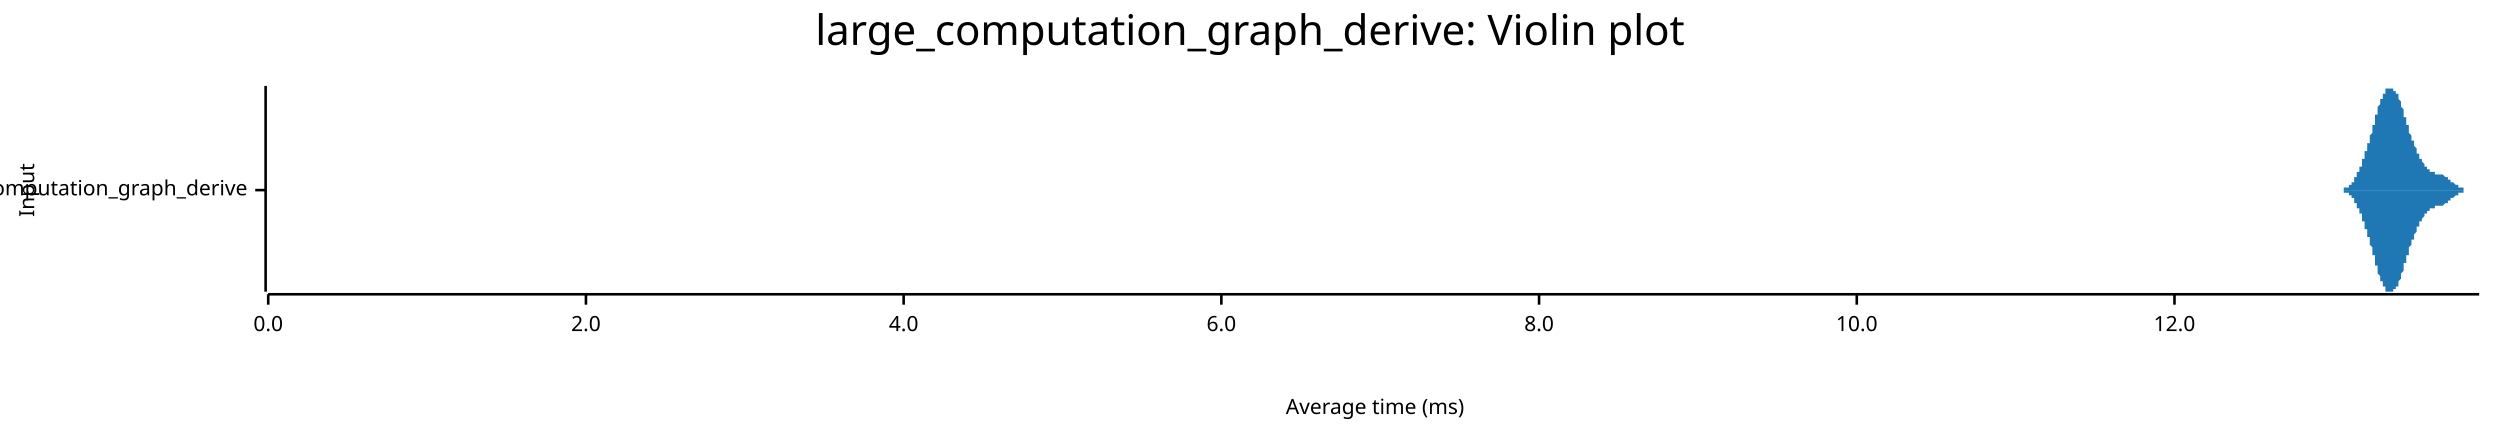
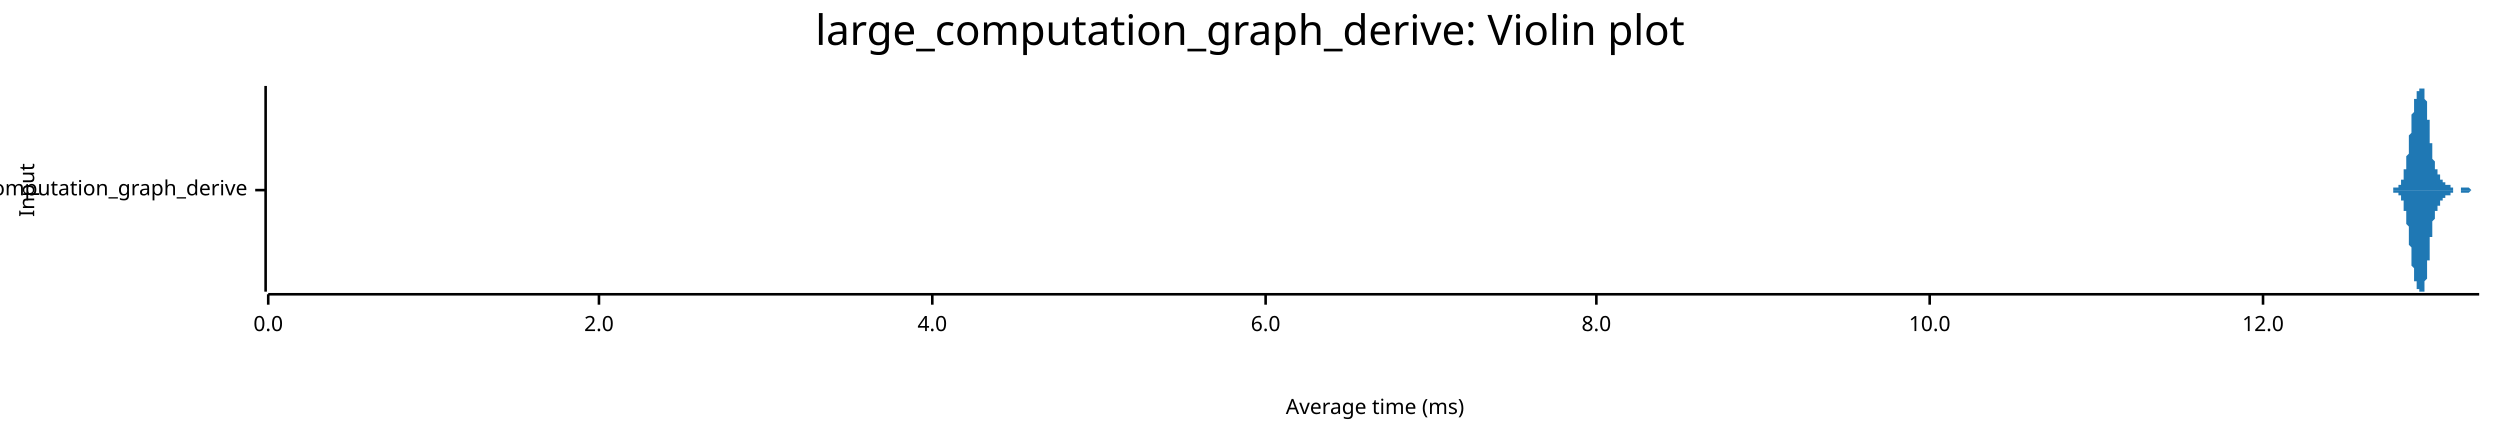
<svg xmlns="http://www.w3.org/2000/svg" width="960" height="168" viewBox="0 0 960 168">
  <text x="480" y="5" dy="0.76em" text-anchor="middle" font-family="sans-serif" font-size="16.129" opacity="1" fill="#000000">
large_computation_graph_derive: Violin plot
</text>
  <text x="7" y="73" dy="0.76em" text-anchor="middle" font-family="sans-serif" font-size="8.065" opacity="1" fill="#000000" transform="rotate(270, 7, 73)">
Input
</text>
  <text x="528" y="161" dy="-0.5ex" text-anchor="middle" font-family="sans-serif" font-size="8.065" opacity="1" fill="#000000">
Average time (ms)
</text>
  <polyline fill="none" opacity="1" stroke="#000000" stroke-width="1" points="102,33 102,112 " />
  <text x="95" y="73" dy="0.5ex" text-anchor="end" font-family="sans-serif" font-size="8.065" opacity="1" fill="#000000">
large_computation_graph_derive
</text>
  <polyline fill="none" opacity="1" stroke="#000000" stroke-width="1" points="98,73 102,73 " />
  <polyline fill="none" opacity="1" stroke="#000000" stroke-width="1" points="103,113 952,113 " />
  <text x="103" y="121" dy="0.76em" text-anchor="middle" font-family="sans-serif" font-size="8.065" opacity="1" fill="#000000">
0.0
</text>
  <polyline fill="none" opacity="1" stroke="#000000" stroke-width="1" points="103,113 103,117 " />
-   <text x="225" y="121" dy="0.76em" text-anchor="middle" font-family="sans-serif" font-size="8.065" opacity="1" fill="#000000">
+   <text x="230" y="121" dy="0.76em" text-anchor="middle" font-family="sans-serif" font-size="8.065" opacity="1" fill="#000000">
2.0
</text>
-   <polyline fill="none" opacity="1" stroke="#000000" stroke-width="1" points="225,113 225,117 " />
-   <text x="347" y="121" dy="0.76em" text-anchor="middle" font-family="sans-serif" font-size="8.065" opacity="1" fill="#000000">
+   <polyline fill="none" opacity="1" stroke="#000000" stroke-width="1" points="230,113 230,117 " />
+   <text x="358" y="121" dy="0.76em" text-anchor="middle" font-family="sans-serif" font-size="8.065" opacity="1" fill="#000000">
4.0
</text>
-   <polyline fill="none" opacity="1" stroke="#000000" stroke-width="1" points="347,113 347,117 " />
-   <text x="469" y="121" dy="0.76em" text-anchor="middle" font-family="sans-serif" font-size="8.065" opacity="1" fill="#000000">
+   <polyline fill="none" opacity="1" stroke="#000000" stroke-width="1" points="358,113 358,117 " />
+   <text x="486" y="121" dy="0.76em" text-anchor="middle" font-family="sans-serif" font-size="8.065" opacity="1" fill="#000000">
6.0
</text>
-   <polyline fill="none" opacity="1" stroke="#000000" stroke-width="1" points="469,113 469,117 " />
-   <text x="591" y="121" dy="0.76em" text-anchor="middle" font-family="sans-serif" font-size="8.065" opacity="1" fill="#000000">
+   <polyline fill="none" opacity="1" stroke="#000000" stroke-width="1" points="486,113 486,117 " />
+   <text x="613" y="121" dy="0.76em" text-anchor="middle" font-family="sans-serif" font-size="8.065" opacity="1" fill="#000000">
8.0
</text>
-   <polyline fill="none" opacity="1" stroke="#000000" stroke-width="1" points="591,113 591,117 " />
-   <text x="713" y="121" dy="0.76em" text-anchor="middle" font-family="sans-serif" font-size="8.065" opacity="1" fill="#000000">
+   <polyline fill="none" opacity="1" stroke="#000000" stroke-width="1" points="613,113 613,117 " />
+   <text x="741" y="121" dy="0.76em" text-anchor="middle" font-family="sans-serif" font-size="8.065" opacity="1" fill="#000000">
10.0
</text>
-   <polyline fill="none" opacity="1" stroke="#000000" stroke-width="1" points="713,113 713,117 " />
-   <text x="835" y="121" dy="0.76em" text-anchor="middle" font-family="sans-serif" font-size="8.065" opacity="1" fill="#000000">
+   <polyline fill="none" opacity="1" stroke="#000000" stroke-width="1" points="741,113 741,117 " />
+   <text x="869" y="121" dy="0.76em" text-anchor="middle" font-family="sans-serif" font-size="8.065" opacity="1" fill="#000000">
12.0
</text>
-   <polyline fill="none" opacity="1" stroke="#000000" stroke-width="1" points="835,113 835,117 " />
-   <polygon opacity="1" fill="#1F78B4" points="895,73 895,73 895,73 895,73 895,73 896,73 896,73 896,73 896,73 896,73 896,73 896,73 896,73 897,73 897,73 897,73 897,73 897,73 897,73 897,73 897,73 897,73 898,73 898,73 898,73 898,73 898,73 898,73 898,73 898,73 898,73 899,73 899,73 899,73 899,73 899,73 899,73 899,73 899,73 899,73 900,73 900,73 900,72 900,72 900,72 900,72 900,72 900,72 900,72 901,72 901,72 901,72 901,72 901,72 901,72 901,72 901,72 901,72 902,72 902,72 902,71 902,71 902,71 902,71 902,71 902,71 903,71 903,71 903,71 903,70 903,70 903,70 903,70 903,70 903,70 904,70 904,69 904,69 904,69 904,69 904,69 904,69 904,68 904,68 905,68 905,68 905,68 905,67 905,67 905,67 905,67 905,66 905,66 906,66 906,66 906,65 906,65 906,65 906,65 906,64 906,64 906,64 907,64 907,63 907,63 907,63 907,62 907,62 907,62 907,61 907,61 908,61 908,60 908,60 908,60 908,59 908,59 908,59 908,58 909,58 909,58 909,57 909,57 909,57 909,56 909,56 909,56 909,55 910,55 910,54 910,54 910,54 910,53 910,53 910,52 910,52 910,52 911,51 911,51 911,50 911,50 911,50 911,49 911,49 911,48 911,48 912,48 912,47 912,47 912,46 912,46 912,45 912,45 912,45 912,44 913,44 913,43 913,43 913,43 913,42 913,42 913,42 913,41 913,41 914,40 914,40 914,40 914,39 914,39 914,39 914,38 914,38 915,38 915,38 915,37 915,37 915,37 915,37 915,36 915,36 915,36 916,36 916,35 916,35 916,35 916,35 916,35 916,35 916,34 916,34 917,34 917,34 917,34 917,34 917,34 917,34 917,34 917,34 917,34 918,34 918,34 918,33 918,34 918,34 918,34 918,34 918,34 918,34 919,34 919,34 919,34 919,34 919,34 919,34 919,34 919,34 919,35 920,35 920,35 920,35 920,35 920,35 920,36 920,36 920,36 921,36 921,37 921,37 921,37 921,37 921,38 921,38 921,38 921,38 922,39 922,39 922,39 922,40 922,40 922,40 922,41 922,41 922,41 923,42 923,42 923,42 923,43 923,43 923,44 923,44 923,44 923,45 924,45 924,45 924,46 924,46 924,47 924,47 924,47 924,48 924,48 925,48 925,49 925,49 925,50 925,50 925,50 925,51 925,51 925,51 926,52 926,52 926,52 926,53 926,53 926,53 926,54 926,54 926,54 927,54 927,55 927,55 927,55 927,56 927,56 927,56 927,56 928,57 928,57 928,57 928,57 928,58 928,58 928,58 928,58 928,59 929,59 929,59 929,59 929,60 929,60 929,60 929,60 929,60 929,61 930,61 930,61 930,61 930,62 930,62 930,62 930,62 930,62 930,62 931,63 931,63 931,63 931,63 931,63 931,64 931,64 931,64 931,64 932,64 932,64 932,64 932,65 932,65 932,65 932,65 932,65 932,65 933,65 933,65 933,66 933,66 933,66 933,66 933,66 933,66 934,66 934,66 934,66 934,66 934,66 934,66 934,66 934,66 934,66 935,66 935,67 935,67 935,67 935,67 935,67 935,67 935,67 935,67 936,67 936,67 936,67 936,67 936,67 936,67 936,67 936,67 936,67 937,67 937,67 937,67 937,67 937,67 937,67 937,67 937,67 937,67 938,67 938,67 938,67 938,67 938,67 938,67 938,67 938,67 938,67 939,68 939,68 939,68 939,68 939,68 939,68 939,68 939,68 940,68 940,68 940,68 940,68 940,68 940,68 940,69 940,69 940,69 941,69 941,69 941,69 941,69 941,69 941,69 941,69 941,69 941,70 942,70 942,70 942,70 942,70 942,70 942,70 942,70 942,70 942,70 943,71 943,71 943,71 943,71 943,71 943,71 943,71 943,71 943,71 944,71 944,71 944,71 944,71 944,72 944,72 944,72 944,72 944,72 945,72 945,72 945,72 945,72 945,72 945,72 945,72 945,72 946,72 946,72 946,72 946,72 946,72 946,72 946,72 946,72 946,73 947,73 947,73 947,73 947,73 947,73 947,73 947,73 947,73 947,73 948,73 948,73 948,73 948,73 948,73 948,73 948,73 948,73 948,73 949,73 949,73 949,73 949,73 949,73 949,73 949,73 949,73 949,73 950,73 950,73 950,73 950,73 950,73 950,73 950,73 950,73 950,73 951,73 951,73 951,73 951,73 951,73 951,73 951,73 951,73 952,73 952,73 895,73 " />
-   <polygon opacity="1" fill="#1F78B4" points="895,73 895,73 895,73 895,73 895,73 896,73 896,73 896,73 896,73 896,73 896,73 896,73 896,73 897,73 897,73 897,73 897,73 897,73 897,73 897,73 897,73 897,73 898,73 898,73 898,73 898,73 898,73 898,73 898,73 898,73 898,73 899,73 899,73 899,73 899,73 899,73 899,73 899,73 899,73 899,73 900,73 900,73 900,74 900,74 900,74 900,74 900,74 900,74 900,74 901,74 901,74 901,74 901,74 901,74 901,74 901,74 901,74 901,74 902,74 902,74 902,75 902,75 902,75 902,75 902,75 902,75 903,75 903,75 903,75 903,76 903,76 903,76 903,76 903,76 903,76 904,76 904,77 904,77 904,77 904,77 904,77 904,77 904,78 904,78 905,78 905,78 905,78 905,79 905,79 905,79 905,79 905,80 905,80 906,80 906,80 906,81 906,81 906,81 906,81 906,82 906,82 906,82 907,82 907,83 907,83 907,83 907,84 907,84 907,84 907,85 907,85 908,85 908,86 908,86 908,86 908,87 908,87 908,87 908,88 909,88 909,88 909,89 909,89 909,89 909,90 909,90 909,90 909,91 910,91 910,92 910,92 910,92 910,93 910,93 910,94 910,94 910,94 911,95 911,95 911,96 911,96 911,96 911,97 911,97 911,98 911,98 912,98 912,99 912,99 912,100 912,100 912,101 912,101 912,101 912,102 913,102 913,103 913,103 913,103 913,104 913,104 913,104 913,105 913,105 914,106 914,106 914,106 914,107 914,107 914,107 914,108 914,108 915,108 915,108 915,109 915,109 915,109 915,109 915,110 915,110 915,110 916,110 916,111 916,111 916,111 916,111 916,111 916,111 916,112 916,112 917,112 917,112 917,112 917,112 917,112 917,112 917,112 917,112 917,112 918,112 918,112 918,112 918,112 918,112 918,112 918,112 918,112 918,112 919,112 919,112 919,112 919,112 919,112 919,112 919,112 919,112 919,111 920,111 920,111 920,111 920,111 920,111 920,110 920,110 920,110 921,110 921,109 921,109 921,109 921,109 921,108 921,108 921,108 921,108 922,107 922,107 922,107 922,106 922,106 922,106 922,105 922,105 922,105 923,104 923,104 923,104 923,103 923,103 923,102 923,102 923,102 923,101 924,101 924,101 924,100 924,100 924,99 924,99 924,99 924,98 924,98 925,98 925,97 925,97 925,96 925,96 925,96 925,95 925,95 925,95 926,94 926,94 926,94 926,93 926,93 926,93 926,92 926,92 926,92 927,92 927,91 927,91 927,91 927,90 927,90 927,90 927,90 928,89 928,89 928,89 928,89 928,88 928,88 928,88 928,88 928,87 929,87 929,87 929,87 929,86 929,86 929,86 929,86 929,86 929,85 930,85 930,85 930,85 930,84 930,84 930,84 930,84 930,84 930,84 931,83 931,83 931,83 931,83 931,83 931,82 931,82 931,82 931,82 932,82 932,82 932,82 932,81 932,81 932,81 932,81 932,81 932,81 933,81 933,81 933,80 933,80 933,80 933,80 933,80 933,80 934,80 934,80 934,80 934,80 934,80 934,80 934,80 934,80 934,80 935,80 935,79 935,79 935,79 935,79 935,79 935,79 935,79 935,79 936,79 936,79 936,79 936,79 936,79 936,79 936,79 936,79 936,79 937,79 937,79 937,79 937,79 937,79 937,79 937,79 937,79 937,79 938,79 938,79 938,79 938,79 938,79 938,79 938,79 938,79 938,79 939,78 939,78 939,78 939,78 939,78 939,78 939,78 939,78 940,78 940,78 940,78 940,78 940,78 940,78 940,77 940,77 940,77 941,77 941,77 941,77 941,77 941,77 941,77 941,77 941,77 941,76 942,76 942,76 942,76 942,76 942,76 942,76 942,76 942,76 942,76 943,75 943,75 943,75 943,75 943,75 943,75 943,75 943,75 943,75 944,75 944,75 944,75 944,75 944,74 944,74 944,74 944,74 944,74 945,74 945,74 945,74 945,74 945,74 945,74 945,74 945,74 946,74 946,74 946,74 946,74 946,74 946,74 946,74 946,74 946,73 947,73 947,73 947,73 947,73 947,73 947,73 947,73 947,73 947,73 948,73 948,73 948,73 948,73 948,73 948,73 948,73 948,73 948,73 949,73 949,73 949,73 949,73 949,73 949,73 949,73 949,73 949,73 950,73 950,73 950,73 950,73 950,73 950,73 950,73 950,73 950,73 951,73 951,73 951,73 951,73 951,73 951,73 951,73 951,73 952,73 952,73 895,73 " />
+   <polyline fill="none" opacity="1" stroke="#000000" stroke-width="1" points="869,113 869,117 " />
+   <polygon opacity="1" fill="#1F78B4" points="916,73 916,73 917,73 917,73 917,73 917,73 917,73 917,73 917,73 917,73 917,73 917,73 917,73 917,73 917,73 917,73 918,73 918,73 918,73 918,73 918,73 918,73 918,73 918,73 918,73 918,73 918,73 918,73 918,73 918,73 919,73 919,73 919,73 919,73 919,73 919,73 919,73 919,73 919,73 919,73 919,73 919,72 919,72 919,72 919,72 920,72 920,72 920,72 920,72 920,72 920,72 920,72 920,72 920,72 920,72 920,72 920,72 920,72 920,72 921,72 921,72 921,72 921,71 921,71 921,71 921,71 921,71 921,71 921,71 921,71 921,71 921,71 921,71 922,71 922,70 922,70 922,70 922,70 922,70 922,70 922,70 922,70 922,69 922,69 922,69 922,69 922,69 923,69 923,68 923,68 923,68 923,68 923,67 923,67 923,67 923,67 923,67 923,66 923,66 923,66 923,65 923,65 924,65 924,64 924,64 924,64 924,63 924,63 924,63 924,62 924,62 924,61 924,61 924,61 924,60 924,60 925,59 925,59 925,58 925,58 925,57 925,57 925,56 925,56 925,55 925,54 925,54 925,53 925,53 925,52 926,51 926,51 926,50 926,50 926,49 926,48 926,48 926,47 926,47 926,46 926,46 926,45 926,44 926,44 927,43 927,43 927,42 927,42 927,41 927,41 927,41 927,40 927,40 927,39 927,39 927,39 927,38 927,38 928,38 928,37 928,37 928,37 928,37 928,36 928,36 928,36 928,36 928,36 928,36 928,35 928,35 928,35 928,35 929,35 929,35 929,35 929,34 929,34 929,34 929,34 929,34 929,34 929,34 929,34 929,34 929,34 929,34 930,34 930,34 930,34 930,34 930,33 930,34 930,34 930,34 930,34 930,34 930,34 930,34 930,34 930,34 931,34 931,34 931,35 931,35 931,35 931,35 931,36 931,36 931,36 931,37 931,37 931,37 931,38 931,38 932,39 932,39 932,40 932,40 932,41 932,41 932,42 932,42 932,43 932,43 932,44 932,45 932,45 932,46 933,46 933,47 933,48 933,48 933,49 933,49 933,50 933,51 933,51 933,52 933,53 933,53 933,54 933,54 933,55 934,55 934,56 934,56 934,57 934,58 934,58 934,58 934,59 934,59 934,60 934,60 934,61 934,61 934,61 935,62 935,62 935,62 935,63 935,63 935,63 935,64 935,64 935,64 935,64 935,65 935,65 935,65 935,65 936,65 936,66 936,66 936,66 936,66 936,66 936,66 936,66 936,67 936,67 936,67 936,67 936,67 936,67 937,67 937,67 937,68 937,68 937,68 937,68 937,68 937,68 937,68 937,68 937,68 937,68 937,69 937,69 937,69 938,69 938,69 938,69 938,69 938,69 938,69 938,69 938,69 938,69 938,70 938,70 938,70 938,70 938,70 939,70 939,70 939,70 939,70 939,70 939,70 939,70 939,70 939,70 939,70 939,71 939,71 939,71 939,71 940,71 940,71 940,71 940,71 940,71 940,71 940,71 940,71 940,71 940,71 940,71 940,71 940,71 940,71 941,71 941,72 941,72 941,72 941,72 941,72 941,72 941,72 941,72 941,72 941,72 941,72 941,72 941,72 942,72 942,72 942,72 942,72 942,72 942,72 942,72 942,72 942,72 942,72 942,73 942,73 942,73 942,73 942,73 943,73 943,73 943,73 943,73 943,73 943,73 943,73 943,73 943,73 943,73 943,73 943,73 943,73 943,73 944,73 944,73 944,73 944,73 944,73 944,73 944,73 944,73 944,73 944,73 944,73 944,73 944,73 944,73 945,73 945,73 945,73 945,73 945,73 945,73 945,73 945,73 945,72 945,72 945,72 945,72 945,72 945,72 946,72 946,72 946,72 946,72 946,72 946,72 946,72 946,72 946,72 946,72 946,72 946,72 946,72 946,72 947,72 947,72 947,72 947,72 947,72 947,72 947,72 947,72 947,72 947,72 947,72 947,72 947,72 947,72 947,72 948,72 948,72 948,72 948,72 948,72 948,72 948,72 948,72 948,72 948,72 948,72 948,72 948,72 948,72 949,73 949,73 949,73 949,73 949,73 949,73 949,73 949,73 949,73 949,73 949,73 949,73 949,73 949,73 950,73 950,73 950,73 950,73 950,73 950,73 950,73 950,73 950,73 950,73 950,73 950,73 950,73 950,73 951,73 951,73 951,73 951,73 951,73 951,73 951,73 951,73 951,73 951,73 951,73 951,73 951,73 951,73 952,73 952,73 916,73 " />
+   <polygon opacity="1" fill="#1F78B4" points="916,73 916,73 917,73 917,73 917,73 917,73 917,73 917,73 917,73 917,73 917,73 917,73 917,73 917,73 917,73 917,73 918,73 918,73 918,73 918,73 918,73 918,73 918,73 918,73 918,73 918,73 918,73 918,73 918,73 918,73 919,73 919,73 919,73 919,73 919,73 919,73 919,73 919,73 919,73 919,73 919,73 919,74 919,74 919,74 919,74 920,74 920,74 920,74 920,74 920,74 920,74 920,74 920,74 920,74 920,74 920,74 920,74 920,74 920,74 921,74 921,74 921,74 921,75 921,75 921,75 921,75 921,75 921,75 921,75 921,75 921,75 921,75 921,75 922,75 922,76 922,76 922,76 922,76 922,76 922,76 922,76 922,76 922,77 922,77 922,77 922,77 922,77 923,77 923,78 923,78 923,78 923,78 923,79 923,79 923,79 923,79 923,79 923,80 923,80 923,80 923,81 923,81 924,81 924,82 924,82 924,82 924,83 924,83 924,83 924,84 924,84 924,85 924,85 924,85 924,86 924,86 925,87 925,87 925,88 925,88 925,89 925,89 925,90 925,90 925,91 925,92 925,92 925,93 925,93 925,94 926,95 926,95 926,96 926,96 926,97 926,98 926,98 926,99 926,99 926,100 926,100 926,101 926,102 926,102 927,103 927,103 927,104 927,104 927,105 927,105 927,105 927,106 927,106 927,107 927,107 927,107 927,108 927,108 928,108 928,109 928,109 928,109 928,109 928,110 928,110 928,110 928,110 928,110 928,110 928,111 928,111 928,111 928,111 929,111 929,111 929,111 929,112 929,112 929,112 929,112 929,112 929,112 929,112 929,112 929,112 929,112 929,112 930,112 930,112 930,112 930,112 930,112 930,112 930,112 930,112 930,112 930,112 930,112 930,112 930,112 930,112 931,112 931,112 931,111 931,111 931,111 931,111 931,110 931,110 931,110 931,109 931,109 931,109 931,108 931,108 932,107 932,107 932,106 932,106 932,105 932,105 932,104 932,104 932,103 932,103 932,102 932,101 932,101 932,100 933,100 933,99 933,98 933,98 933,97 933,97 933,96 933,95 933,95 933,94 933,93 933,93 933,92 933,92 933,91 934,91 934,90 934,90 934,89 934,88 934,88 934,88 934,87 934,87 934,86 934,86 934,85 934,85 934,85 935,84 935,84 935,84 935,83 935,83 935,83 935,82 935,82 935,82 935,82 935,81 935,81 935,81 935,81 936,81 936,80 936,80 936,80 936,80 936,80 936,80 936,80 936,79 936,79 936,79 936,79 936,79 936,79 937,79 937,79 937,78 937,78 937,78 937,78 937,78 937,78 937,78 937,78 937,78 937,78 937,77 937,77 937,77 938,77 938,77 938,77 938,77 938,77 938,77 938,77 938,77 938,77 938,76 938,76 938,76 938,76 938,76 939,76 939,76 939,76 939,76 939,76 939,76 939,76 939,76 939,76 939,76 939,75 939,75 939,75 939,75 940,75 940,75 940,75 940,75 940,75 940,75 940,75 940,75 940,75 940,75 940,75 940,75 940,75 940,75 941,75 941,74 941,74 941,74 941,74 941,74 941,74 941,74 941,74 941,74 941,74 941,74 941,74 941,74 942,74 942,74 942,74 942,74 942,74 942,74 942,74 942,74 942,74 942,73 942,73 942,73 942,73 942,73 942,73 943,73 943,73 943,73 943,73 943,73 943,73 943,73 943,73 943,73 943,73 943,73 943,73 943,73 943,73 944,73 944,73 944,73 944,73 944,73 944,73 944,73 944,73 944,73 944,73 944,73 944,73 944,73 944,73 945,73 945,73 945,73 945,73 945,73 945,73 945,73 945,73 945,74 945,74 945,74 945,74 945,74 945,74 946,74 946,74 946,74 946,74 946,74 946,74 946,74 946,74 946,74 946,74 946,74 946,74 946,74 946,74 947,74 947,74 947,74 947,74 947,74 947,74 947,74 947,74 947,74 947,74 947,74 947,74 947,74 947,74 947,74 948,74 948,74 948,74 948,74 948,74 948,74 948,74 948,74 948,74 948,74 948,74 948,74 948,74 948,74 949,73 949,73 949,73 949,73 949,73 949,73 949,73 949,73 949,73 949,73 949,73 949,73 949,73 949,73 950,73 950,73 950,73 950,73 950,73 950,73 950,73 950,73 950,73 950,73 950,73 950,73 950,73 950,73 951,73 951,73 951,73 951,73 951,73 951,73 951,73 951,73 951,73 951,73 951,73 951,73 951,73 951,73 952,73 952,73 916,73 " />
</svg>
